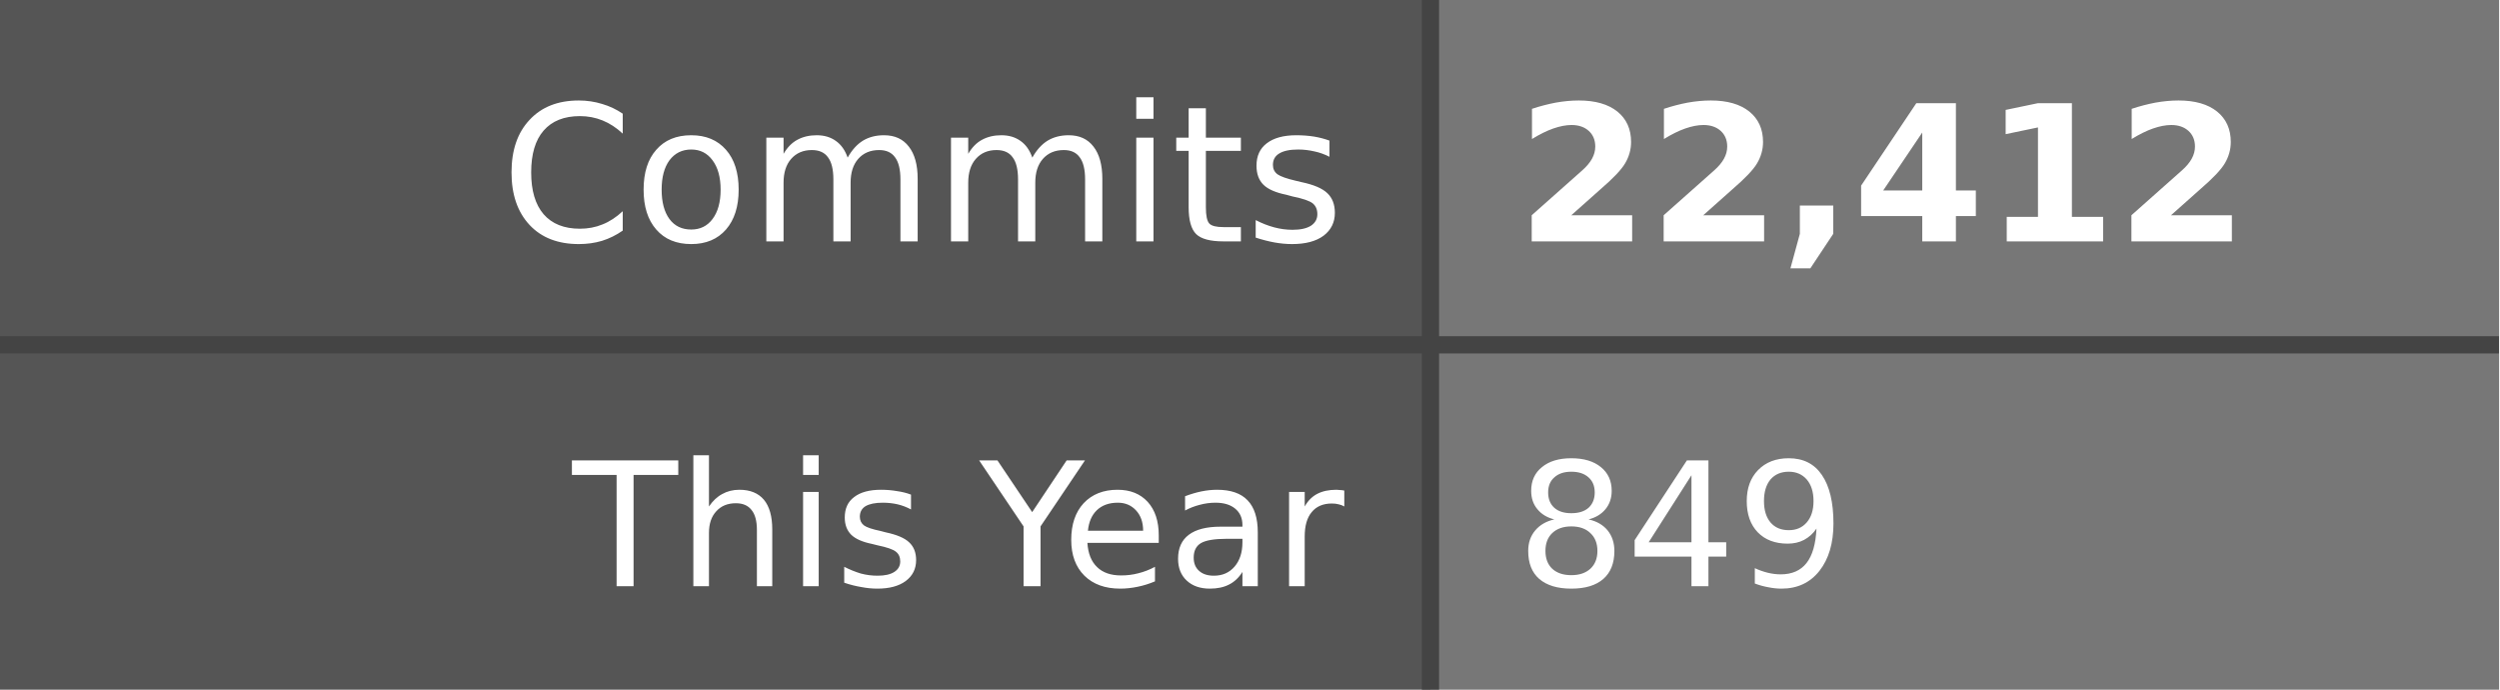
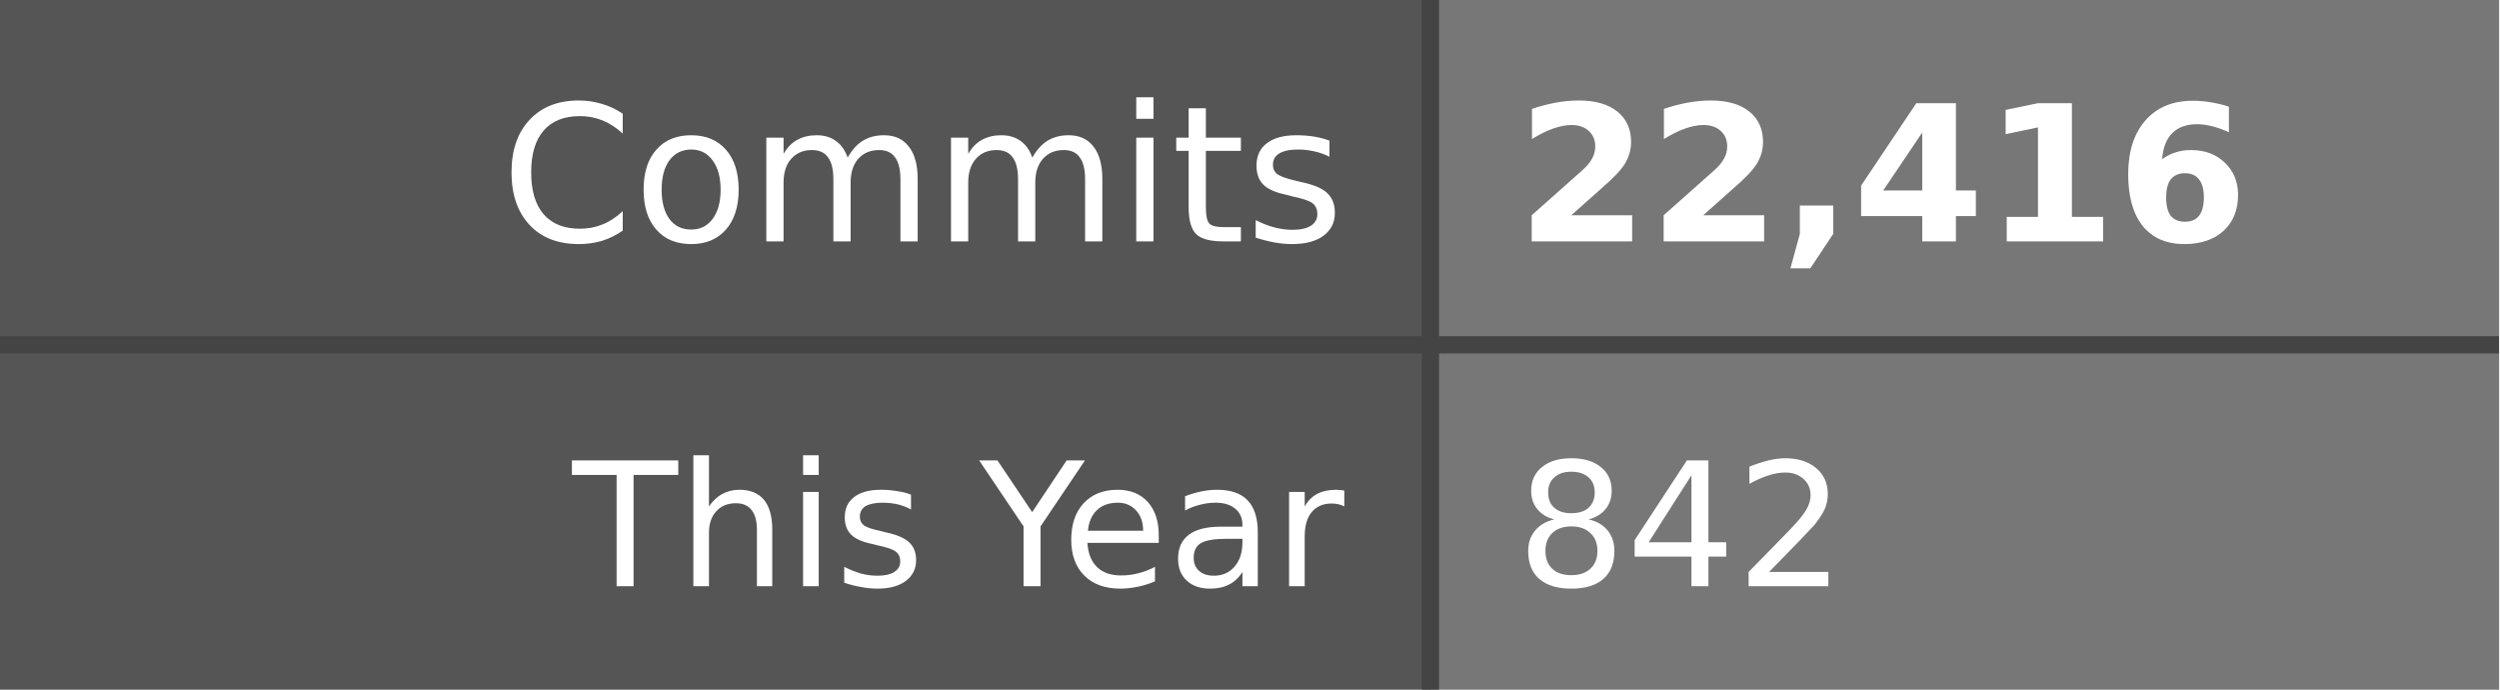
- <svg xmlns="http://www.w3.org/2000/svg" width="145" height="40" role="img" aria-label="Commits: 22,412, This Year: 849">
+ <svg xmlns="http://www.w3.org/2000/svg" width="145" height="40" role="img" aria-label="Commits: 22,416, This Year: 842">
  <style>
    .label-bg { fill: #555; }
    .value-bg { fill: #777; }
    .label-text { fill: #fff; }
    .value-text { fill: #fff; }
    .divider { stroke: #444; }
    
    @media (prefers-color-scheme: dark) {
      .label-bg { fill: #2d333b; }
      .value-bg { fill: #444c56; }
      .label-text { fill: #adbac7; }
      .value-text { fill: #cdd9e5; }
      .divider { stroke: #545d68; }
    }
    
    @media (prefers-color-scheme: light) {
      .label-bg { fill: #e1e4e8; }
      .value-bg { fill: #fafbfc; }
      .label-text { fill: #24292e; }
      .value-text { fill: #24292e; }
      .divider { stroke: #d1d5da; }
    }
  </style>
  <rect class="label-bg" width="83" height="20" x="0" y="0" />
  <rect class="value-bg" width="62" height="20" x="83" y="0" />
  <rect class="label-bg" width="83" height="20" x="0" y="20" />
  <rect class="value-bg" width="62" height="20" x="83" y="20" />
  <line class="divider" x1="0" y1="20" x2="145" y2="20" stroke-width="1" />
  <line class="divider" x1="83" y1="0" x2="83" y2="40" stroke-width="1" />
  <g font-family="Verdana,Geneva,DejaVu Sans,sans-serif" text-rendering="geometricPrecision" font-size="11">
    <text class="label-text" x="78" y="14" text-anchor="end">Commits</text>
-     <text class="value-text" x="88" y="14" text-anchor="start" font-weight="bold">22,412</text>
+     <text class="value-text" x="88" y="14" text-anchor="start" font-weight="bold">22,416</text>
    <text class="label-text" x="78" y="34" text-anchor="end" font-size="10">This Year</text>
-     <text class="value-text" x="88" y="34" text-anchor="start" font-size="10">849</text>
+     <text class="value-text" x="88" y="34" text-anchor="start" font-size="10">842</text>
  </g>
</svg>
